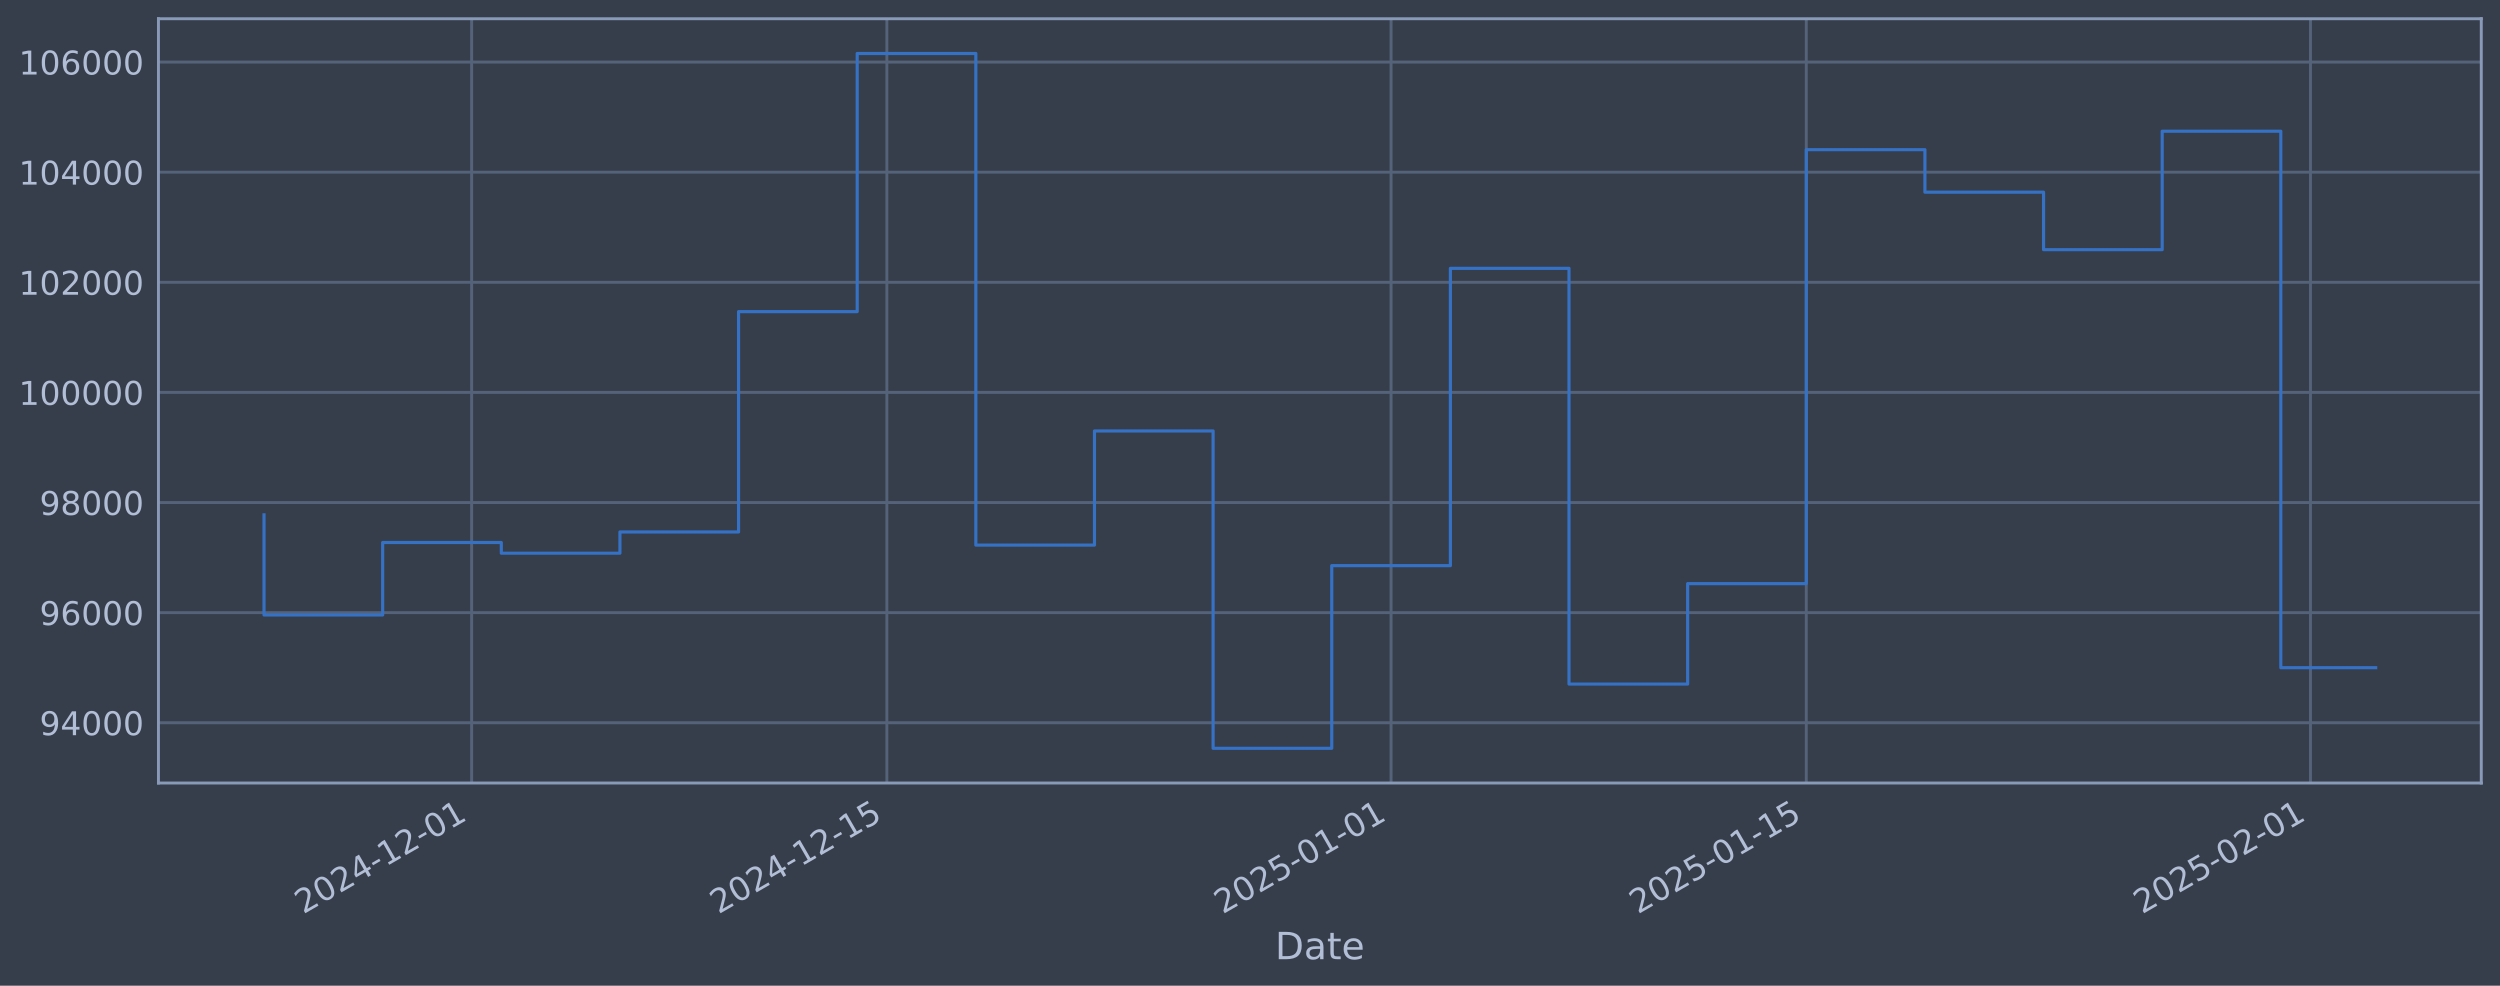
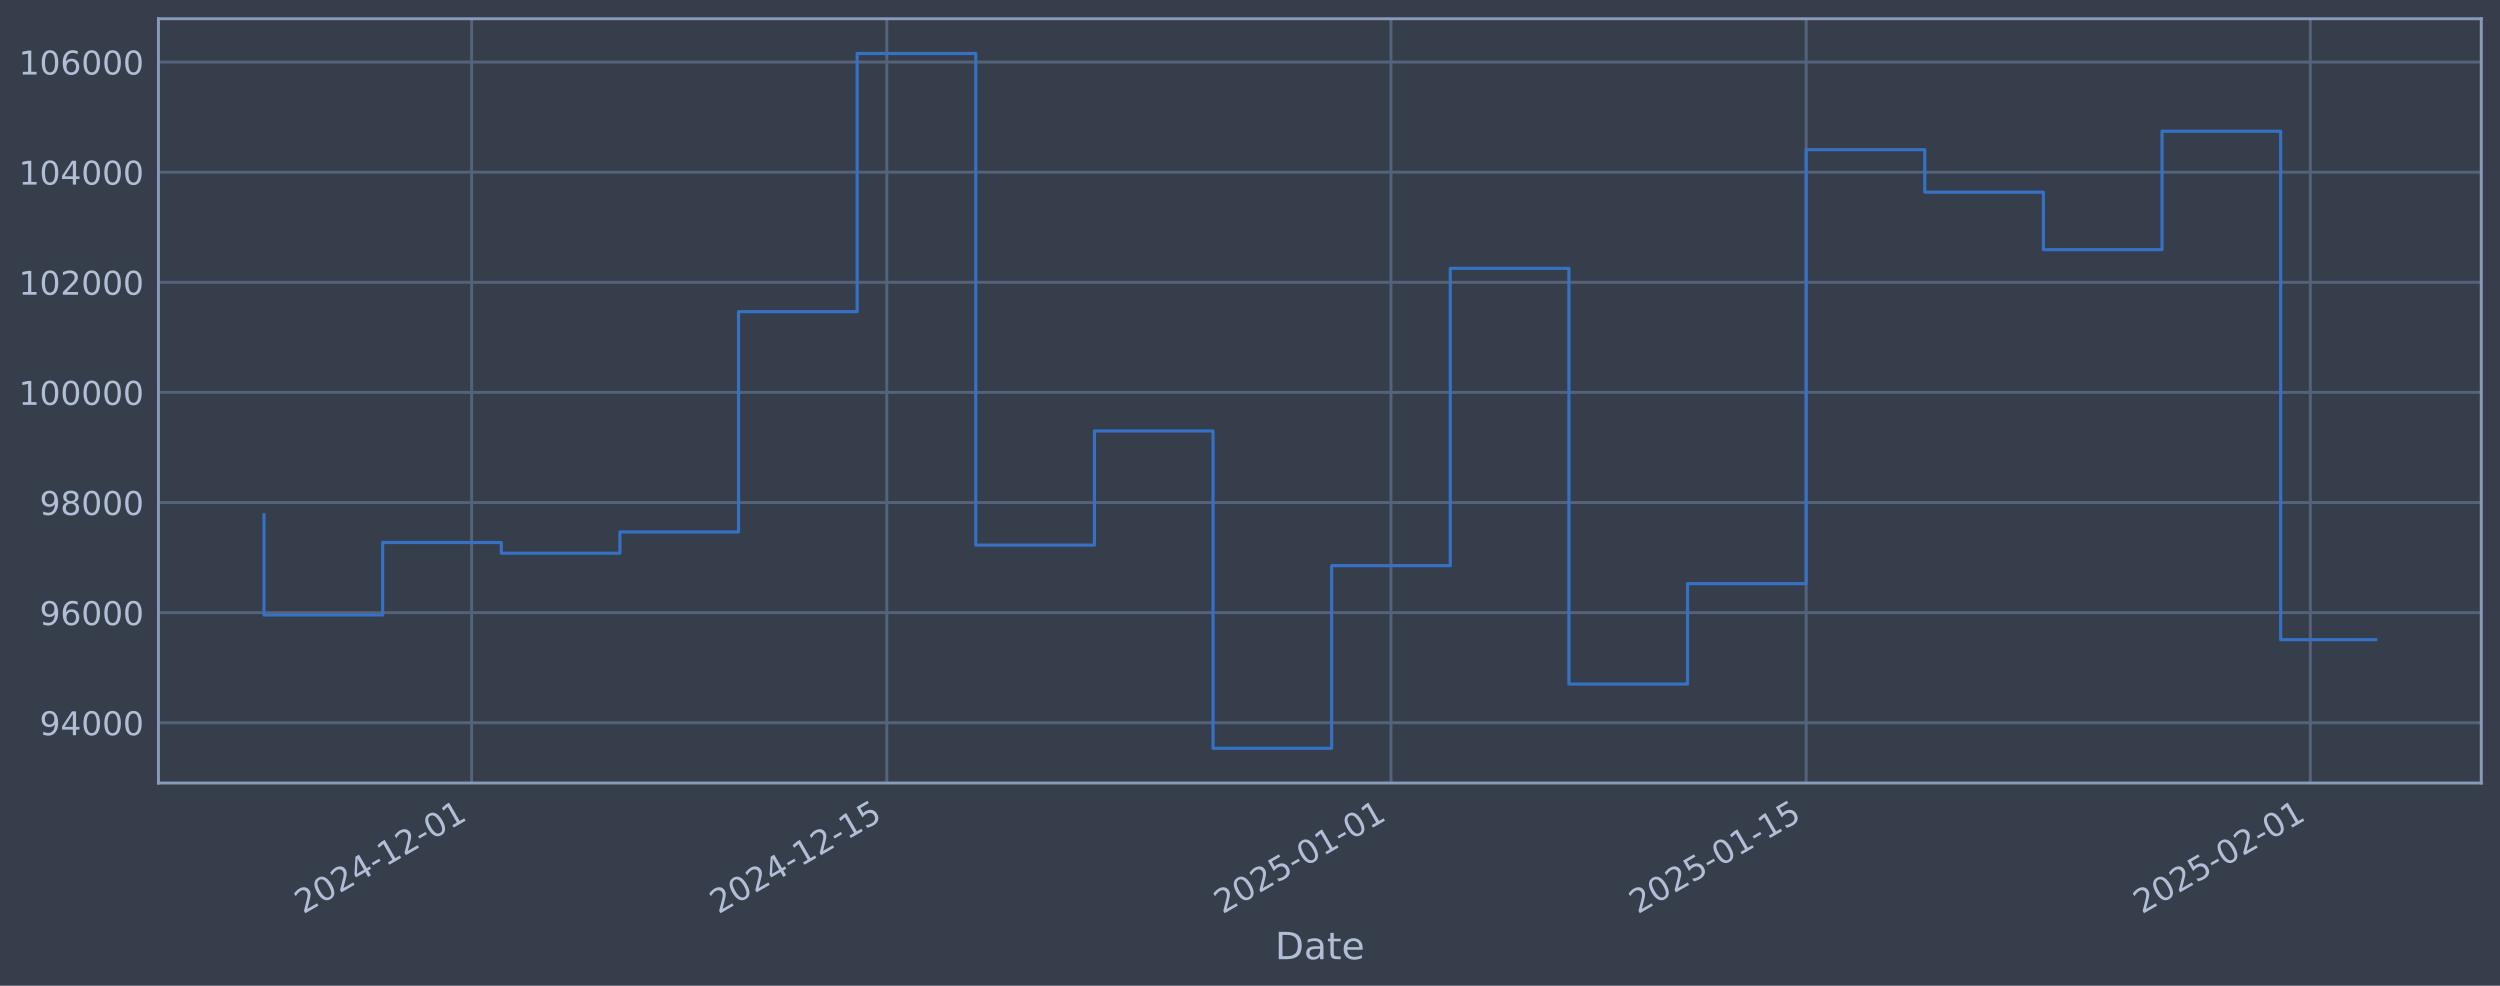
<svg xmlns="http://www.w3.org/2000/svg" xmlns:xlink="http://www.w3.org/1999/xlink" width="960.9pt" height="378.87pt" viewBox="0 0 960.9 378.87" version="1.1">
  <defs>
    <style type="text/css">*{stroke-linejoin: round; stroke-linecap: butt}</style>
  </defs>
  <g id="figure_1">
    <g id="patch_1">
      <path d="M 0 378.87  L 960.9 378.87  L 960.9 0  L 0 0  z " style="fill: #373e4b" />
    </g>
    <g id="axes_1">
      <g id="patch_2">
        <path d="M 60.901 300.96  L 953.701 300.96  L 953.701 7.2  L 60.901 7.2  z " style="fill: #373e4b" />
      </g>
      <g id="matplotlib.axis_1">
        <g id="xtick_1">
          <g id="line2d_1">
-             <path d="M 181.28 300.96  L 181.28 7.2  " clip-path="url(#p97e209bba5)" style="fill: none; stroke: #546379; stroke-width: 1.12; stroke-linecap: square" />
+             <path d="M 181.273 300.96  L 181.273 7.2  " clip-path="url(#p5728c2dcfe)" style="fill: none; stroke: #546379; stroke-width: 1.12; stroke-linecap: square" />
          </g>
          <g id="line2d_2" />
          <g id="text_1">
-             <g style="fill: #b1bed6" transform="translate(116.554 351.4642) rotate(-30) scale(0.126 -0.126)">
+             <g style="fill: #b1bed6" transform="translate(116.548 351.4642) rotate(-30) scale(0.126 -0.126)">
              <defs>
                <path id="DejaVuSans-32" d="M 1228 531  L 3431 531  L 3431 0  L 469 0  L 469 531  Q 828 903 1448 1529  Q 2069 2156 2228 2338  Q 2531 2678 2651 2914  Q 2772 3150 2772 3378  Q 2772 3750 2511 3984  Q 2250 4219 1831 4219  Q 1534 4219 1204 4116  Q 875 4013 500 3803  L 500 4441  Q 881 4594 1212 4672  Q 1544 4750 1819 4750  Q 2544 4750 2975 4387  Q 3406 4025 3406 3419  Q 3406 3131 3298 2873  Q 3191 2616 2906 2266  Q 2828 2175 2409 1742  Q 1991 1309 1228 531  z " transform="scale(0.015625)" />
                <path id="DejaVuSans-30" d="M 2034 4250  Q 1547 4250 1301 3770  Q 1056 3291 1056 2328  Q 1056 1369 1301 889  Q 1547 409 2034 409  Q 2525 409 2770 889  Q 3016 1369 3016 2328  Q 3016 3291 2770 3770  Q 2525 4250 2034 4250  z M 2034 4750  Q 2819 4750 3233 4129  Q 3647 3509 3647 2328  Q 3647 1150 3233 529  Q 2819 -91 2034 -91  Q 1250 -91 836 529  Q 422 1150 422 2328  Q 422 3509 836 4129  Q 1250 4750 2034 4750  z " transform="scale(0.015625)" />
                <path id="DejaVuSans-34" d="M 2419 4116  L 825 1625  L 2419 1625  L 2419 4116  z M 2253 4666  L 3047 4666  L 3047 1625  L 3713 1625  L 3713 1100  L 3047 1100  L 3047 0  L 2419 0  L 2419 1100  L 313 1100  L 313 1709  L 2253 4666  z " transform="scale(0.015625)" />
                <path id="DejaVuSans-2d" d="M 313 2009  L 1997 2009  L 1997 1497  L 313 1497  L 313 2009  z " transform="scale(0.015625)" />
                <path id="DejaVuSans-31" d="M 794 531  L 1825 531  L 1825 4091  L 703 3866  L 703 4441  L 1819 4666  L 2450 4666  L 2450 531  L 3481 531  L 3481 0  L 794 0  L 794 531  z " transform="scale(0.015625)" />
              </defs>
              <use xlink:href="#DejaVuSans-32" />
              <use xlink:href="#DejaVuSans-30" transform="translate(63.62305 0)" />
              <use xlink:href="#DejaVuSans-32" transform="translate(127.2461 0)" />
              <use xlink:href="#DejaVuSans-34" transform="translate(190.8691 0)" />
              <use xlink:href="#DejaVuSans-2d" transform="translate(254.4922 0)" />
              <use xlink:href="#DejaVuSans-31" transform="translate(290.5762 0)" />
              <use xlink:href="#DejaVuSans-32" transform="translate(354.1992 0)" />
              <use xlink:href="#DejaVuSans-2d" transform="translate(417.8223 0)" />
              <use xlink:href="#DejaVuSans-30" transform="translate(453.9062 0)" />
              <use xlink:href="#DejaVuSans-31" transform="translate(517.5293 0)" />
            </g>
          </g>
        </g>
        <g id="xtick_2">
          <g id="line2d_3">
-             <path d="M 340.874 300.96  L 340.874 7.2  " clip-path="url(#p97e209bba5)" style="fill: none; stroke: #546379; stroke-width: 1.12; stroke-linecap: square" />
+             <path d="M 340.856 300.96  L 340.856 7.2  " clip-path="url(#p5728c2dcfe)" style="fill: none; stroke: #546379; stroke-width: 1.12; stroke-linecap: square" />
          </g>
          <g id="line2d_4" />
          <g id="text_2">
-             <g style="fill: #b1bed6" transform="translate(276.1484 351.4642) rotate(-30) scale(0.126 -0.126)">
+             <g style="fill: #b1bed6" transform="translate(276.1302 351.4642) rotate(-30) scale(0.126 -0.126)">
              <defs>
                <path id="DejaVuSans-35" d="M 691 4666  L 3169 4666  L 3169 4134  L 1269 4134  L 1269 2991  Q 1406 3038 1543 3061  Q 1681 3084 1819 3084  Q 2600 3084 3056 2656  Q 3513 2228 3513 1497  Q 3513 744 3044 326  Q 2575 -91 1722 -91  Q 1428 -91 1123 -41  Q 819 9 494 109  L 494 744  Q 775 591 1075 516  Q 1375 441 1709 441  Q 2250 441 2565 725  Q 2881 1009 2881 1497  Q 2881 1984 2565 2268  Q 2250 2553 1709 2553  Q 1456 2553 1204 2497  Q 953 2441 691 2322  L 691 4666  z " transform="scale(0.015625)" />
              </defs>
              <use xlink:href="#DejaVuSans-32" />
              <use xlink:href="#DejaVuSans-30" transform="translate(63.62305 0)" />
              <use xlink:href="#DejaVuSans-32" transform="translate(127.2461 0)" />
              <use xlink:href="#DejaVuSans-34" transform="translate(190.8691 0)" />
              <use xlink:href="#DejaVuSans-2d" transform="translate(254.4922 0)" />
              <use xlink:href="#DejaVuSans-31" transform="translate(290.5762 0)" />
              <use xlink:href="#DejaVuSans-32" transform="translate(354.1992 0)" />
              <use xlink:href="#DejaVuSans-2d" transform="translate(417.8223 0)" />
              <use xlink:href="#DejaVuSans-31" transform="translate(453.9062 0)" />
              <use xlink:href="#DejaVuSans-35" transform="translate(517.5293 0)" />
            </g>
          </g>
        </g>
        <g id="xtick_3">
          <g id="line2d_5">
-             <path d="M 534.667 300.96  L 534.667 7.2  " clip-path="url(#p97e209bba5)" style="fill: none; stroke: #546379; stroke-width: 1.12; stroke-linecap: square" />
+             <path d="M 534.634 300.96  L 534.634 7.2  " clip-path="url(#p5728c2dcfe)" style="fill: none; stroke: #546379; stroke-width: 1.12; stroke-linecap: square" />
          </g>
          <g id="line2d_6" />
          <g id="text_3">
-             <g style="fill: #b1bed6" transform="translate(469.9416 351.4642) rotate(-30) scale(0.126 -0.126)">
+             <g style="fill: #b1bed6" transform="translate(469.9087 351.4642) rotate(-30) scale(0.126 -0.126)">
              <use xlink:href="#DejaVuSans-32" />
              <use xlink:href="#DejaVuSans-30" transform="translate(63.62305 0)" />
              <use xlink:href="#DejaVuSans-32" transform="translate(127.2461 0)" />
              <use xlink:href="#DejaVuSans-35" transform="translate(190.8691 0)" />
              <use xlink:href="#DejaVuSans-2d" transform="translate(254.4922 0)" />
              <use xlink:href="#DejaVuSans-30" transform="translate(290.5762 0)" />
              <use xlink:href="#DejaVuSans-31" transform="translate(354.1992 0)" />
              <use xlink:href="#DejaVuSans-2d" transform="translate(417.8223 0)" />
              <use xlink:href="#DejaVuSans-30" transform="translate(453.9062 0)" />
              <use xlink:href="#DejaVuSans-31" transform="translate(517.5293 0)" />
            </g>
          </g>
        </g>
        <g id="xtick_4">
          <g id="line2d_7">
-             <path d="M 694.262 300.96  L 694.262 7.2  " clip-path="url(#p97e209bba5)" style="fill: none; stroke: #546379; stroke-width: 1.12; stroke-linecap: square" />
+             <path d="M 694.217 300.96  L 694.217 7.2  " clip-path="url(#p5728c2dcfe)" style="fill: none; stroke: #546379; stroke-width: 1.12; stroke-linecap: square" />
          </g>
          <g id="line2d_8" />
          <g id="text_4">
-             <g style="fill: #b1bed6" transform="translate(629.536 351.4642) rotate(-30) scale(0.126 -0.126)">
+             <g style="fill: #b1bed6" transform="translate(629.491 351.4642) rotate(-30) scale(0.126 -0.126)">
              <use xlink:href="#DejaVuSans-32" />
              <use xlink:href="#DejaVuSans-30" transform="translate(63.62305 0)" />
              <use xlink:href="#DejaVuSans-32" transform="translate(127.2461 0)" />
              <use xlink:href="#DejaVuSans-35" transform="translate(190.8691 0)" />
              <use xlink:href="#DejaVuSans-2d" transform="translate(254.4922 0)" />
              <use xlink:href="#DejaVuSans-30" transform="translate(290.5762 0)" />
              <use xlink:href="#DejaVuSans-31" transform="translate(354.1992 0)" />
              <use xlink:href="#DejaVuSans-2d" transform="translate(417.8223 0)" />
              <use xlink:href="#DejaVuSans-31" transform="translate(453.9062 0)" />
              <use xlink:href="#DejaVuSans-35" transform="translate(517.5293 0)" />
            </g>
          </g>
        </g>
        <g id="xtick_5">
          <g id="line2d_9">
-             <path d="M 888.055 300.96  L 888.055 7.2  " clip-path="url(#p97e209bba5)" style="fill: none; stroke: #546379; stroke-width: 1.12; stroke-linecap: square" />
+             <path d="M 887.995 300.96  L 887.995 7.2  " clip-path="url(#p5728c2dcfe)" style="fill: none; stroke: #546379; stroke-width: 1.12; stroke-linecap: square" />
          </g>
          <g id="line2d_10" />
          <g id="text_5">
-             <g style="fill: #b1bed6" transform="translate(823.3292 351.4642) rotate(-30) scale(0.126 -0.126)">
+             <g style="fill: #b1bed6" transform="translate(823.2695 351.4642) rotate(-30) scale(0.126 -0.126)">
              <use xlink:href="#DejaVuSans-32" />
              <use xlink:href="#DejaVuSans-30" transform="translate(63.62305 0)" />
              <use xlink:href="#DejaVuSans-32" transform="translate(127.2461 0)" />
              <use xlink:href="#DejaVuSans-35" transform="translate(190.8691 0)" />
              <use xlink:href="#DejaVuSans-2d" transform="translate(254.4922 0)" />
              <use xlink:href="#DejaVuSans-30" transform="translate(290.5762 0)" />
              <use xlink:href="#DejaVuSans-32" transform="translate(354.1992 0)" />
              <use xlink:href="#DejaVuSans-2d" transform="translate(417.8223 0)" />
              <use xlink:href="#DejaVuSans-30" transform="translate(453.9062 0)" />
              <use xlink:href="#DejaVuSans-31" transform="translate(517.5293 0)" />
            </g>
          </g>
        </g>
        <g id="text_6">
          <g style="fill: #b1bed6" transform="translate(490.0914 368.6753) scale(0.144 -0.144)">
            <defs>
              <path id="DejaVuSans-44" d="M 1259 4147  L 1259 519  L 2022 519  Q 2988 519 3436 956  Q 3884 1394 3884 2338  Q 3884 3275 3436 3711  Q 2988 4147 2022 4147  L 1259 4147  z M 628 4666  L 1925 4666  Q 3281 4666 3915 4102  Q 4550 3538 4550 2338  Q 4550 1131 3912 565  Q 3275 0 1925 0  L 628 0  L 628 4666  z " transform="scale(0.015625)" />
              <path id="DejaVuSans-61" d="M 2194 1759  Q 1497 1759 1228 1600  Q 959 1441 959 1056  Q 959 750 1161 570  Q 1363 391 1709 391  Q 2188 391 2477 730  Q 2766 1069 2766 1631  L 2766 1759  L 2194 1759  z M 3341 1997  L 3341 0  L 2766 0  L 2766 531  Q 2569 213 2275 61  Q 1981 -91 1556 -91  Q 1019 -91 701 211  Q 384 513 384 1019  Q 384 1609 779 1909  Q 1175 2209 1959 2209  L 2766 2209  L 2766 2266  Q 2766 2663 2505 2880  Q 2244 3097 1772 3097  Q 1472 3097 1187 3025  Q 903 2953 641 2809  L 641 3341  Q 956 3463 1253 3523  Q 1550 3584 1831 3584  Q 2591 3584 2966 3190  Q 3341 2797 3341 1997  z " transform="scale(0.015625)" />
              <path id="DejaVuSans-74" d="M 1172 4494  L 1172 3500  L 2356 3500  L 2356 3053  L 1172 3053  L 1172 1153  Q 1172 725 1289 603  Q 1406 481 1766 481  L 2356 481  L 2356 0  L 1766 0  Q 1100 0 847 248  Q 594 497 594 1153  L 594 3053  L 172 3053  L 172 3500  L 594 3500  L 594 4494  L 1172 4494  z " transform="scale(0.015625)" />
              <path id="DejaVuSans-65" d="M 3597 1894  L 3597 1613  L 953 1613  Q 991 1019 1311 708  Q 1631 397 2203 397  Q 2534 397 2845 478  Q 3156 559 3463 722  L 3463 178  Q 3153 47 2828 -22  Q 2503 -91 2169 -91  Q 1331 -91 842 396  Q 353 884 353 1716  Q 353 2575 817 3079  Q 1281 3584 2069 3584  Q 2775 3584 3186 3129  Q 3597 2675 3597 1894  z M 3022 2063  Q 3016 2534 2758 2815  Q 2500 3097 2075 3097  Q 1594 3097 1305 2825  Q 1016 2553 972 2059  L 3022 2063  z " transform="scale(0.015625)" />
            </defs>
            <use xlink:href="#DejaVuSans-44" />
            <use xlink:href="#DejaVuSans-61" transform="translate(77.00195 0)" />
            <use xlink:href="#DejaVuSans-74" transform="translate(138.2812 0)" />
            <use xlink:href="#DejaVuSans-65" transform="translate(177.4902 0)" />
          </g>
        </g>
      </g>
      <g id="matplotlib.axis_2">
        <g id="ytick_1">
          <g id="line2d_11">
-             <path d="M 60.901 277.797  L 953.701 277.797  " clip-path="url(#p97e209bba5)" style="fill: none; stroke: #546379; stroke-width: 1.12; stroke-linecap: square" />
+             <path d="M 60.901 277.797  L 953.701 277.797  " clip-path="url(#p5728c2dcfe)" style="fill: none; stroke: #546379; stroke-width: 1.12; stroke-linecap: square" />
          </g>
          <g id="line2d_12" />
          <g id="text_7">
            <g style="fill: #b1bed6" transform="translate(15.21675 282.5841) scale(0.126 -0.126)">
              <defs>
                <path id="DejaVuSans-39" d="M 703 97  L 703 672  Q 941 559 1184 500  Q 1428 441 1663 441  Q 2288 441 2617 861  Q 2947 1281 2994 2138  Q 2813 1869 2534 1725  Q 2256 1581 1919 1581  Q 1219 1581 811 2004  Q 403 2428 403 3163  Q 403 3881 828 4315  Q 1253 4750 1959 4750  Q 2769 4750 3195 4129  Q 3622 3509 3622 2328  Q 3622 1225 3098 567  Q 2575 -91 1691 -91  Q 1453 -91 1209 -44  Q 966 3 703 97  z M 1959 2075  Q 2384 2075 2632 2365  Q 2881 2656 2881 3163  Q 2881 3666 2632 3958  Q 2384 4250 1959 4250  Q 1534 4250 1286 3958  Q 1038 3666 1038 3163  Q 1038 2656 1286 2365  Q 1534 2075 1959 2075  z " transform="scale(0.015625)" />
              </defs>
              <use xlink:href="#DejaVuSans-39" />
              <use xlink:href="#DejaVuSans-34" transform="translate(63.62305 0)" />
              <use xlink:href="#DejaVuSans-30" transform="translate(127.2461 0)" />
              <use xlink:href="#DejaVuSans-30" transform="translate(190.8691 0)" />
              <use xlink:href="#DejaVuSans-30" transform="translate(254.4922 0)" />
            </g>
          </g>
        </g>
        <g id="ytick_2">
          <g id="line2d_13">
-             <path d="M 60.901 235.473  L 953.701 235.473  " clip-path="url(#p97e209bba5)" style="fill: none; stroke: #546379; stroke-width: 1.12; stroke-linecap: square" />
+             <path d="M 60.901 235.473  L 953.701 235.473  " clip-path="url(#p5728c2dcfe)" style="fill: none; stroke: #546379; stroke-width: 1.12; stroke-linecap: square" />
          </g>
          <g id="line2d_14" />
          <g id="text_8">
            <g style="fill: #b1bed6" transform="translate(15.21675 240.2602) scale(0.126 -0.126)">
              <defs>
                <path id="DejaVuSans-36" d="M 2113 2584  Q 1688 2584 1439 2293  Q 1191 2003 1191 1497  Q 1191 994 1439 701  Q 1688 409 2113 409  Q 2538 409 2786 701  Q 3034 994 3034 1497  Q 3034 2003 2786 2293  Q 2538 2584 2113 2584  z M 3366 4563  L 3366 3988  Q 3128 4100 2886 4159  Q 2644 4219 2406 4219  Q 1781 4219 1451 3797  Q 1122 3375 1075 2522  Q 1259 2794 1537 2939  Q 1816 3084 2150 3084  Q 2853 3084 3261 2657  Q 3669 2231 3669 1497  Q 3669 778 3244 343  Q 2819 -91 2113 -91  Q 1303 -91 875 529  Q 447 1150 447 2328  Q 447 3434 972 4092  Q 1497 4750 2381 4750  Q 2619 4750 2861 4703  Q 3103 4656 3366 4563  z " transform="scale(0.015625)" />
              </defs>
              <use xlink:href="#DejaVuSans-39" />
              <use xlink:href="#DejaVuSans-36" transform="translate(63.62305 0)" />
              <use xlink:href="#DejaVuSans-30" transform="translate(127.2461 0)" />
              <use xlink:href="#DejaVuSans-30" transform="translate(190.8691 0)" />
              <use xlink:href="#DejaVuSans-30" transform="translate(254.4922 0)" />
            </g>
          </g>
        </g>
        <g id="ytick_3">
          <g id="line2d_15">
-             <path d="M 60.901 193.149  L 953.701 193.149  " clip-path="url(#p97e209bba5)" style="fill: none; stroke: #546379; stroke-width: 1.12; stroke-linecap: square" />
+             <path d="M 60.901 193.149  L 953.701 193.149  " clip-path="url(#p5728c2dcfe)" style="fill: none; stroke: #546379; stroke-width: 1.12; stroke-linecap: square" />
          </g>
          <g id="line2d_16" />
          <g id="text_9">
            <g style="fill: #b1bed6" transform="translate(15.21675 197.9364) scale(0.126 -0.126)">
              <defs>
                <path id="DejaVuSans-38" d="M 2034 2216  Q 1584 2216 1326 1975  Q 1069 1734 1069 1313  Q 1069 891 1326 650  Q 1584 409 2034 409  Q 2484 409 2743 651  Q 3003 894 3003 1313  Q 3003 1734 2745 1975  Q 2488 2216 2034 2216  z M 1403 2484  Q 997 2584 770 2862  Q 544 3141 544 3541  Q 544 4100 942 4425  Q 1341 4750 2034 4750  Q 2731 4750 3128 4425  Q 3525 4100 3525 3541  Q 3525 3141 3298 2862  Q 3072 2584 2669 2484  Q 3125 2378 3379 2068  Q 3634 1759 3634 1313  Q 3634 634 3220 271  Q 2806 -91 2034 -91  Q 1263 -91 848 271  Q 434 634 434 1313  Q 434 1759 690 2068  Q 947 2378 1403 2484  z M 1172 3481  Q 1172 3119 1398 2916  Q 1625 2713 2034 2713  Q 2441 2713 2670 2916  Q 2900 3119 2900 3481  Q 2900 3844 2670 4047  Q 2441 4250 2034 4250  Q 1625 4250 1398 4047  Q 1172 3844 1172 3481  z " transform="scale(0.015625)" />
              </defs>
              <use xlink:href="#DejaVuSans-39" />
              <use xlink:href="#DejaVuSans-38" transform="translate(63.62305 0)" />
              <use xlink:href="#DejaVuSans-30" transform="translate(127.2461 0)" />
              <use xlink:href="#DejaVuSans-30" transform="translate(190.8691 0)" />
              <use xlink:href="#DejaVuSans-30" transform="translate(254.4922 0)" />
            </g>
          </g>
        </g>
        <g id="ytick_4">
          <g id="line2d_17">
-             <path d="M 60.901 150.826  L 953.701 150.826  " clip-path="url(#p97e209bba5)" style="fill: none; stroke: #546379; stroke-width: 1.12; stroke-linecap: square" />
+             <path d="M 60.901 150.826  L 953.701 150.826  " clip-path="url(#p5728c2dcfe)" style="fill: none; stroke: #546379; stroke-width: 1.12; stroke-linecap: square" />
          </g>
          <g id="line2d_18" />
          <g id="text_10">
            <g style="fill: #b1bed6" transform="translate(7.2 155.6126) scale(0.126 -0.126)">
              <use xlink:href="#DejaVuSans-31" />
              <use xlink:href="#DejaVuSans-30" transform="translate(63.62305 0)" />
              <use xlink:href="#DejaVuSans-30" transform="translate(127.2461 0)" />
              <use xlink:href="#DejaVuSans-30" transform="translate(190.8691 0)" />
              <use xlink:href="#DejaVuSans-30" transform="translate(254.4922 0)" />
              <use xlink:href="#DejaVuSans-30" transform="translate(318.1152 0)" />
            </g>
          </g>
        </g>
        <g id="ytick_5">
          <g id="line2d_19">
-             <path d="M 60.901 108.502  L 953.701 108.502  " clip-path="url(#p97e209bba5)" style="fill: none; stroke: #546379; stroke-width: 1.12; stroke-linecap: square" />
+             <path d="M 60.901 108.502  L 953.701 108.502  " clip-path="url(#p5728c2dcfe)" style="fill: none; stroke: #546379; stroke-width: 1.12; stroke-linecap: square" />
          </g>
          <g id="line2d_20" />
          <g id="text_11">
            <g style="fill: #b1bed6" transform="translate(7.2 113.2888) scale(0.126 -0.126)">
              <use xlink:href="#DejaVuSans-31" />
              <use xlink:href="#DejaVuSans-30" transform="translate(63.62305 0)" />
              <use xlink:href="#DejaVuSans-32" transform="translate(127.2461 0)" />
              <use xlink:href="#DejaVuSans-30" transform="translate(190.8691 0)" />
              <use xlink:href="#DejaVuSans-30" transform="translate(254.4922 0)" />
              <use xlink:href="#DejaVuSans-30" transform="translate(318.1152 0)" />
            </g>
          </g>
        </g>
        <g id="ytick_6">
          <g id="line2d_21">
-             <path d="M 60.901 66.178  L 953.701 66.178  " clip-path="url(#p97e209bba5)" style="fill: none; stroke: #546379; stroke-width: 1.12; stroke-linecap: square" />
+             <path d="M 60.901 66.178  L 953.701 66.178  " clip-path="url(#p5728c2dcfe)" style="fill: none; stroke: #546379; stroke-width: 1.12; stroke-linecap: square" />
          </g>
          <g id="line2d_22" />
          <g id="text_12">
            <g style="fill: #b1bed6" transform="translate(7.2 70.96502) scale(0.126 -0.126)">
              <use xlink:href="#DejaVuSans-31" />
              <use xlink:href="#DejaVuSans-30" transform="translate(63.62305 0)" />
              <use xlink:href="#DejaVuSans-34" transform="translate(127.2461 0)" />
              <use xlink:href="#DejaVuSans-30" transform="translate(190.8691 0)" />
              <use xlink:href="#DejaVuSans-30" transform="translate(254.4922 0)" />
              <use xlink:href="#DejaVuSans-30" transform="translate(318.1152 0)" />
            </g>
          </g>
        </g>
        <g id="ytick_7">
          <g id="line2d_23">
-             <path d="M 60.901 23.854  L 953.701 23.854  " clip-path="url(#p97e209bba5)" style="fill: none; stroke: #546379; stroke-width: 1.12; stroke-linecap: square" />
+             <path d="M 60.901 23.854  L 953.701 23.854  " clip-path="url(#p5728c2dcfe)" style="fill: none; stroke: #546379; stroke-width: 1.12; stroke-linecap: square" />
          </g>
          <g id="line2d_24" />
          <g id="text_13">
            <g style="fill: #b1bed6" transform="translate(7.2 28.64121) scale(0.126 -0.126)">
              <use xlink:href="#DejaVuSans-31" />
              <use xlink:href="#DejaVuSans-30" transform="translate(63.62305 0)" />
              <use xlink:href="#DejaVuSans-36" transform="translate(127.2461 0)" />
              <use xlink:href="#DejaVuSans-30" transform="translate(190.8691 0)" />
              <use xlink:href="#DejaVuSans-30" transform="translate(254.4922 0)" />
              <use xlink:href="#DejaVuSans-30" transform="translate(318.1152 0)" />
            </g>
          </g>
        </g>
      </g>
      <g id="line2d_25">
-         <path d="M 101.482 197.87  L 101.482 236.383  L 147.081 236.383  L 147.081 208.521  L 192.679 208.521  L 192.679 212.628  L 238.278 212.628  L 238.278 204.459  L 283.876 204.459  L 283.876 119.77  L 329.474 119.77  L 329.474 20.553  L 375.073 20.553  L 375.073 209.517  L 420.671 209.517  L 420.671 165.636  L 466.27 165.636  L 466.27 287.607  L 511.868 287.607  L 511.868 217.409  L 557.466 217.409  L 557.466 103.141  L 603.065 103.141  L 603.065 262.927  L 648.663 262.927  L 648.663 224.318  L 694.262 224.318  L 694.262 57.525  L 739.86 57.525  L 739.86 73.859  L 785.458 73.859  L 785.458 95.961  L 831.057 95.961  L 831.057 50.434  L 876.655 50.434  L 876.655 256.64  L 913.119 256.64  " clip-path="url(#p97e209bba5)" style="fill: none; stroke: #3572c6; stroke-width: 1.2; stroke-linecap: square" />
+         <path d="M 101.482 197.87  L 101.482 236.383  L 147.077 236.383  L 147.077 208.521  L 192.672 208.521  L 192.672 212.628  L 238.267 212.628  L 238.267 204.459  L 283.862 204.459  L 283.862 119.77  L 329.457 119.77  L 329.457 20.553  L 375.052 20.553  L 375.052 209.517  L 420.647 209.517  L 420.647 165.636  L 466.242 165.636  L 466.242 287.607  L 511.837 287.607  L 511.837 217.409  L 557.432 217.409  L 557.432 103.141  L 603.027 103.141  L 603.027 262.927  L 648.622 262.927  L 648.622 224.318  L 694.217 224.318  L 694.217 57.525  L 739.811 57.525  L 739.811 73.859  L 785.406 73.859  L 785.406 95.961  L 831.001 95.961  L 831.001 50.434  L 876.596 50.434  L 876.596 245.878  L 913.119 245.878  " clip-path="url(#p5728c2dcfe)" style="fill: none; stroke: #3572c6; stroke-width: 1.2; stroke-linecap: square" />
      </g>
      <g id="patch_3">
        <path d="M 60.901 300.96  L 60.901 7.2  " style="fill: none; stroke: #899ab8; stroke-width: 1.12; stroke-linejoin: miter; stroke-linecap: square" />
      </g>
      <g id="patch_4">
        <path d="M 953.701 300.96  L 953.701 7.2  " style="fill: none; stroke: #899ab8; stroke-width: 1.12; stroke-linejoin: miter; stroke-linecap: square" />
      </g>
      <g id="patch_5">
        <path d="M 60.901 300.96  L 953.701 300.96  " style="fill: none; stroke: #899ab8; stroke-width: 1.12; stroke-linejoin: miter; stroke-linecap: square" />
      </g>
      <g id="patch_6">
        <path d="M 60.901 7.2  L 953.701 7.2  " style="fill: none; stroke: #899ab8; stroke-width: 1.12; stroke-linejoin: miter; stroke-linecap: square" />
      </g>
    </g>
  </g>
  <defs>
-     <clipPath id="p97e209bba5">
+     <clipPath id="p5728c2dcfe">
      <rect x="60.901" y="7.2" width="892.8" height="293.76" />
    </clipPath>
  </defs>
</svg>
